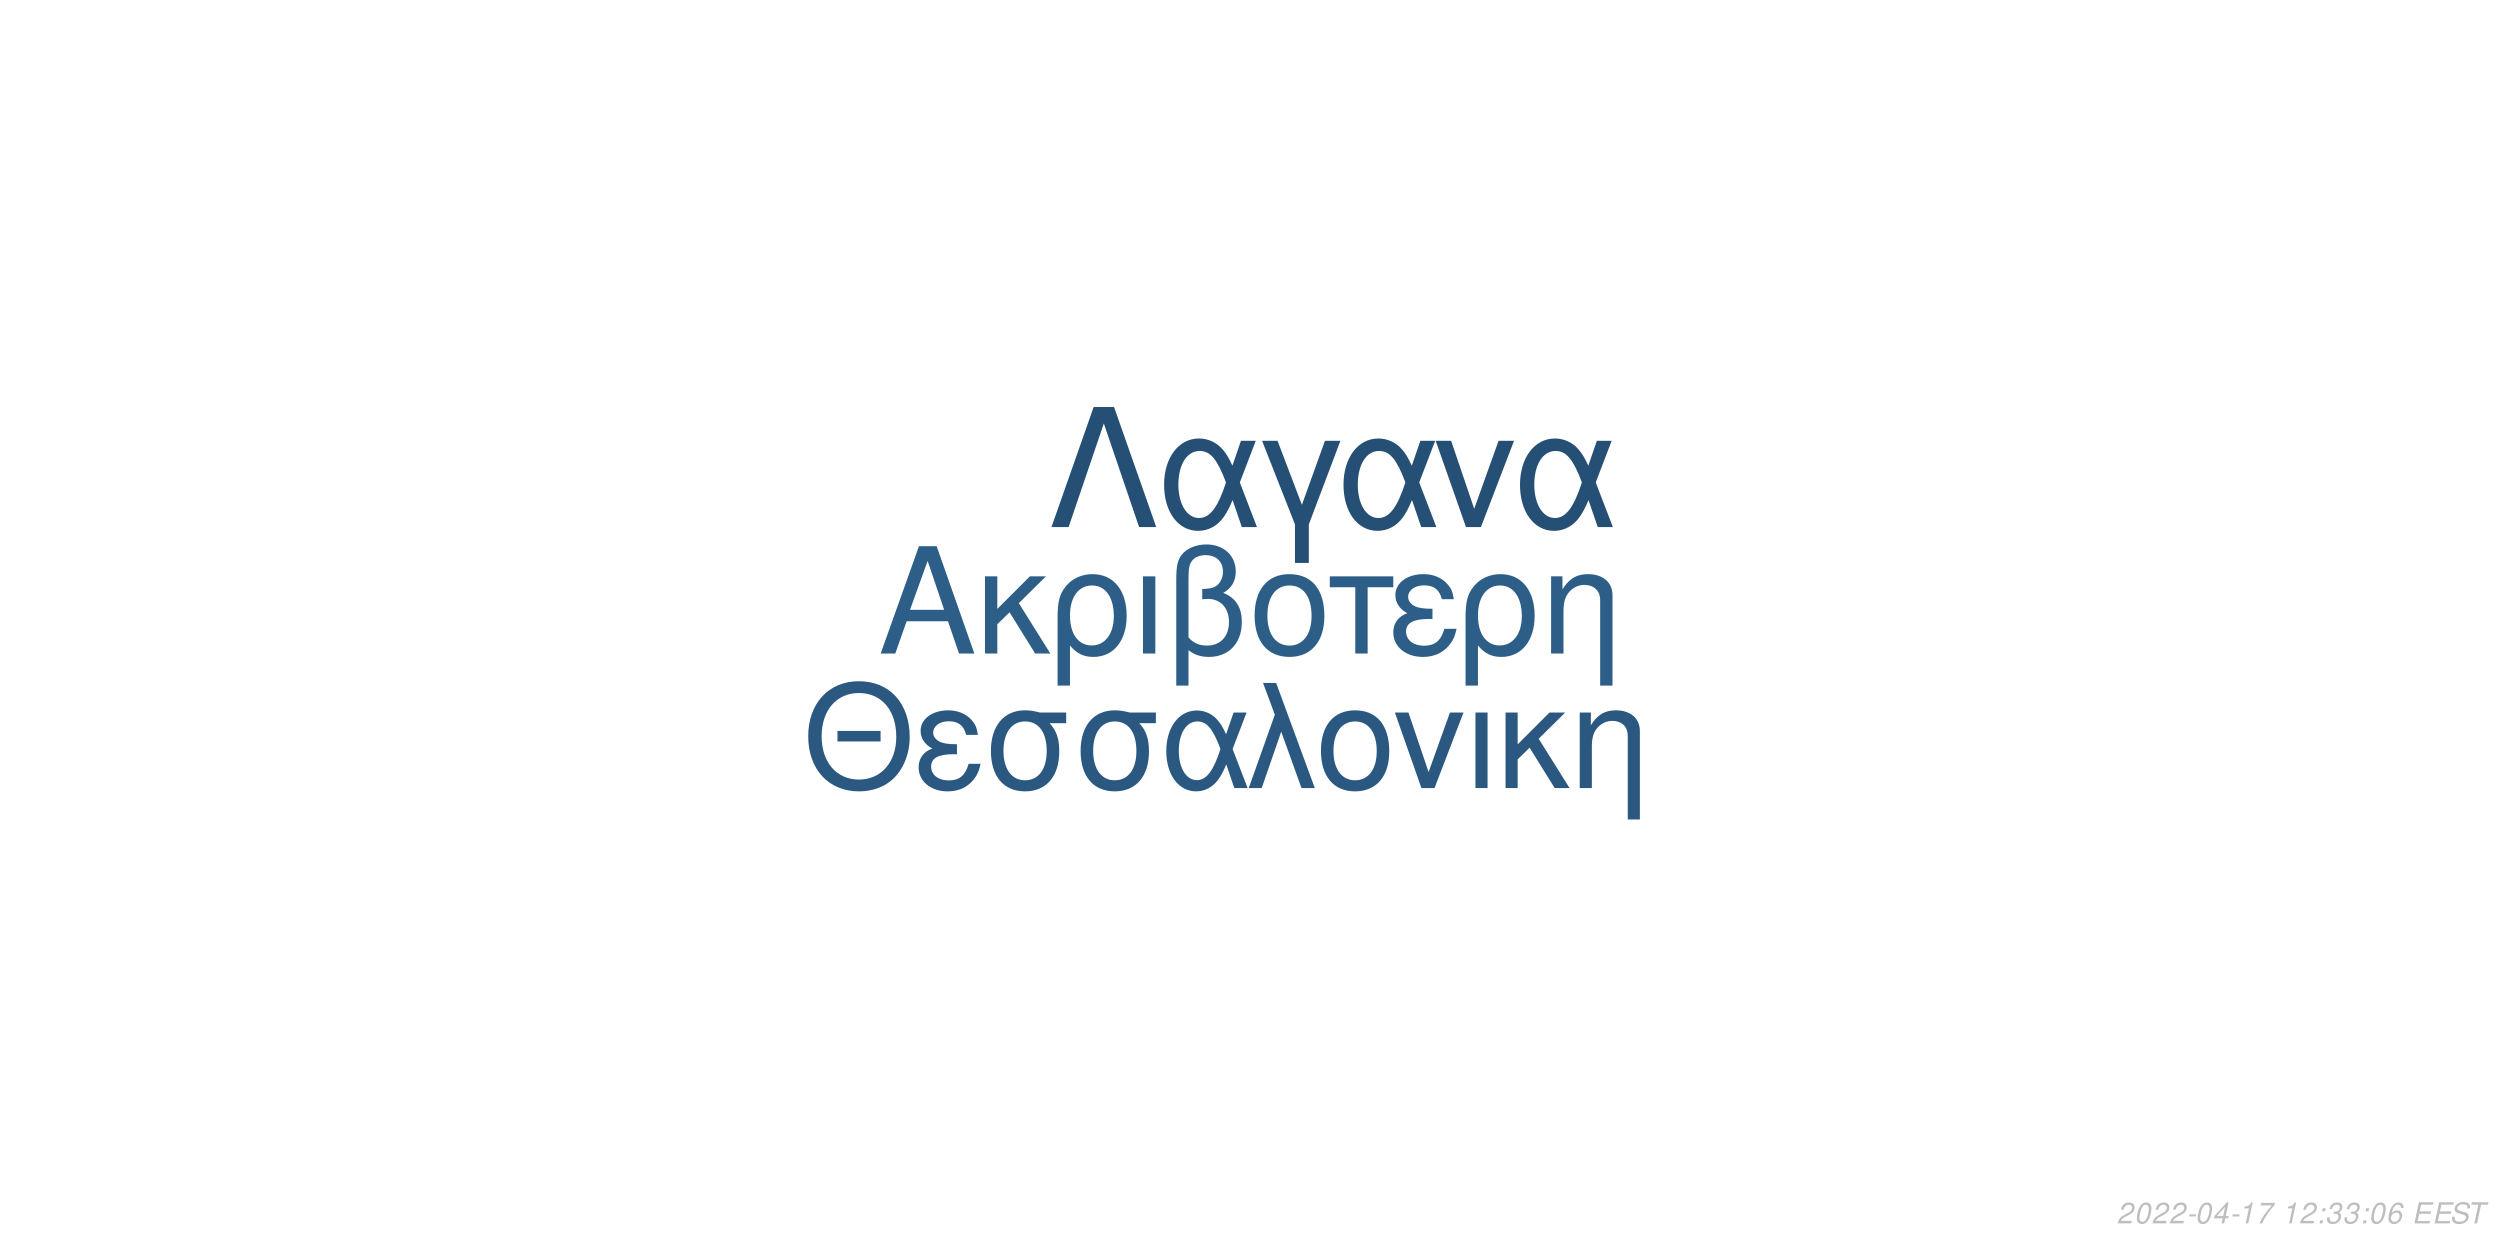
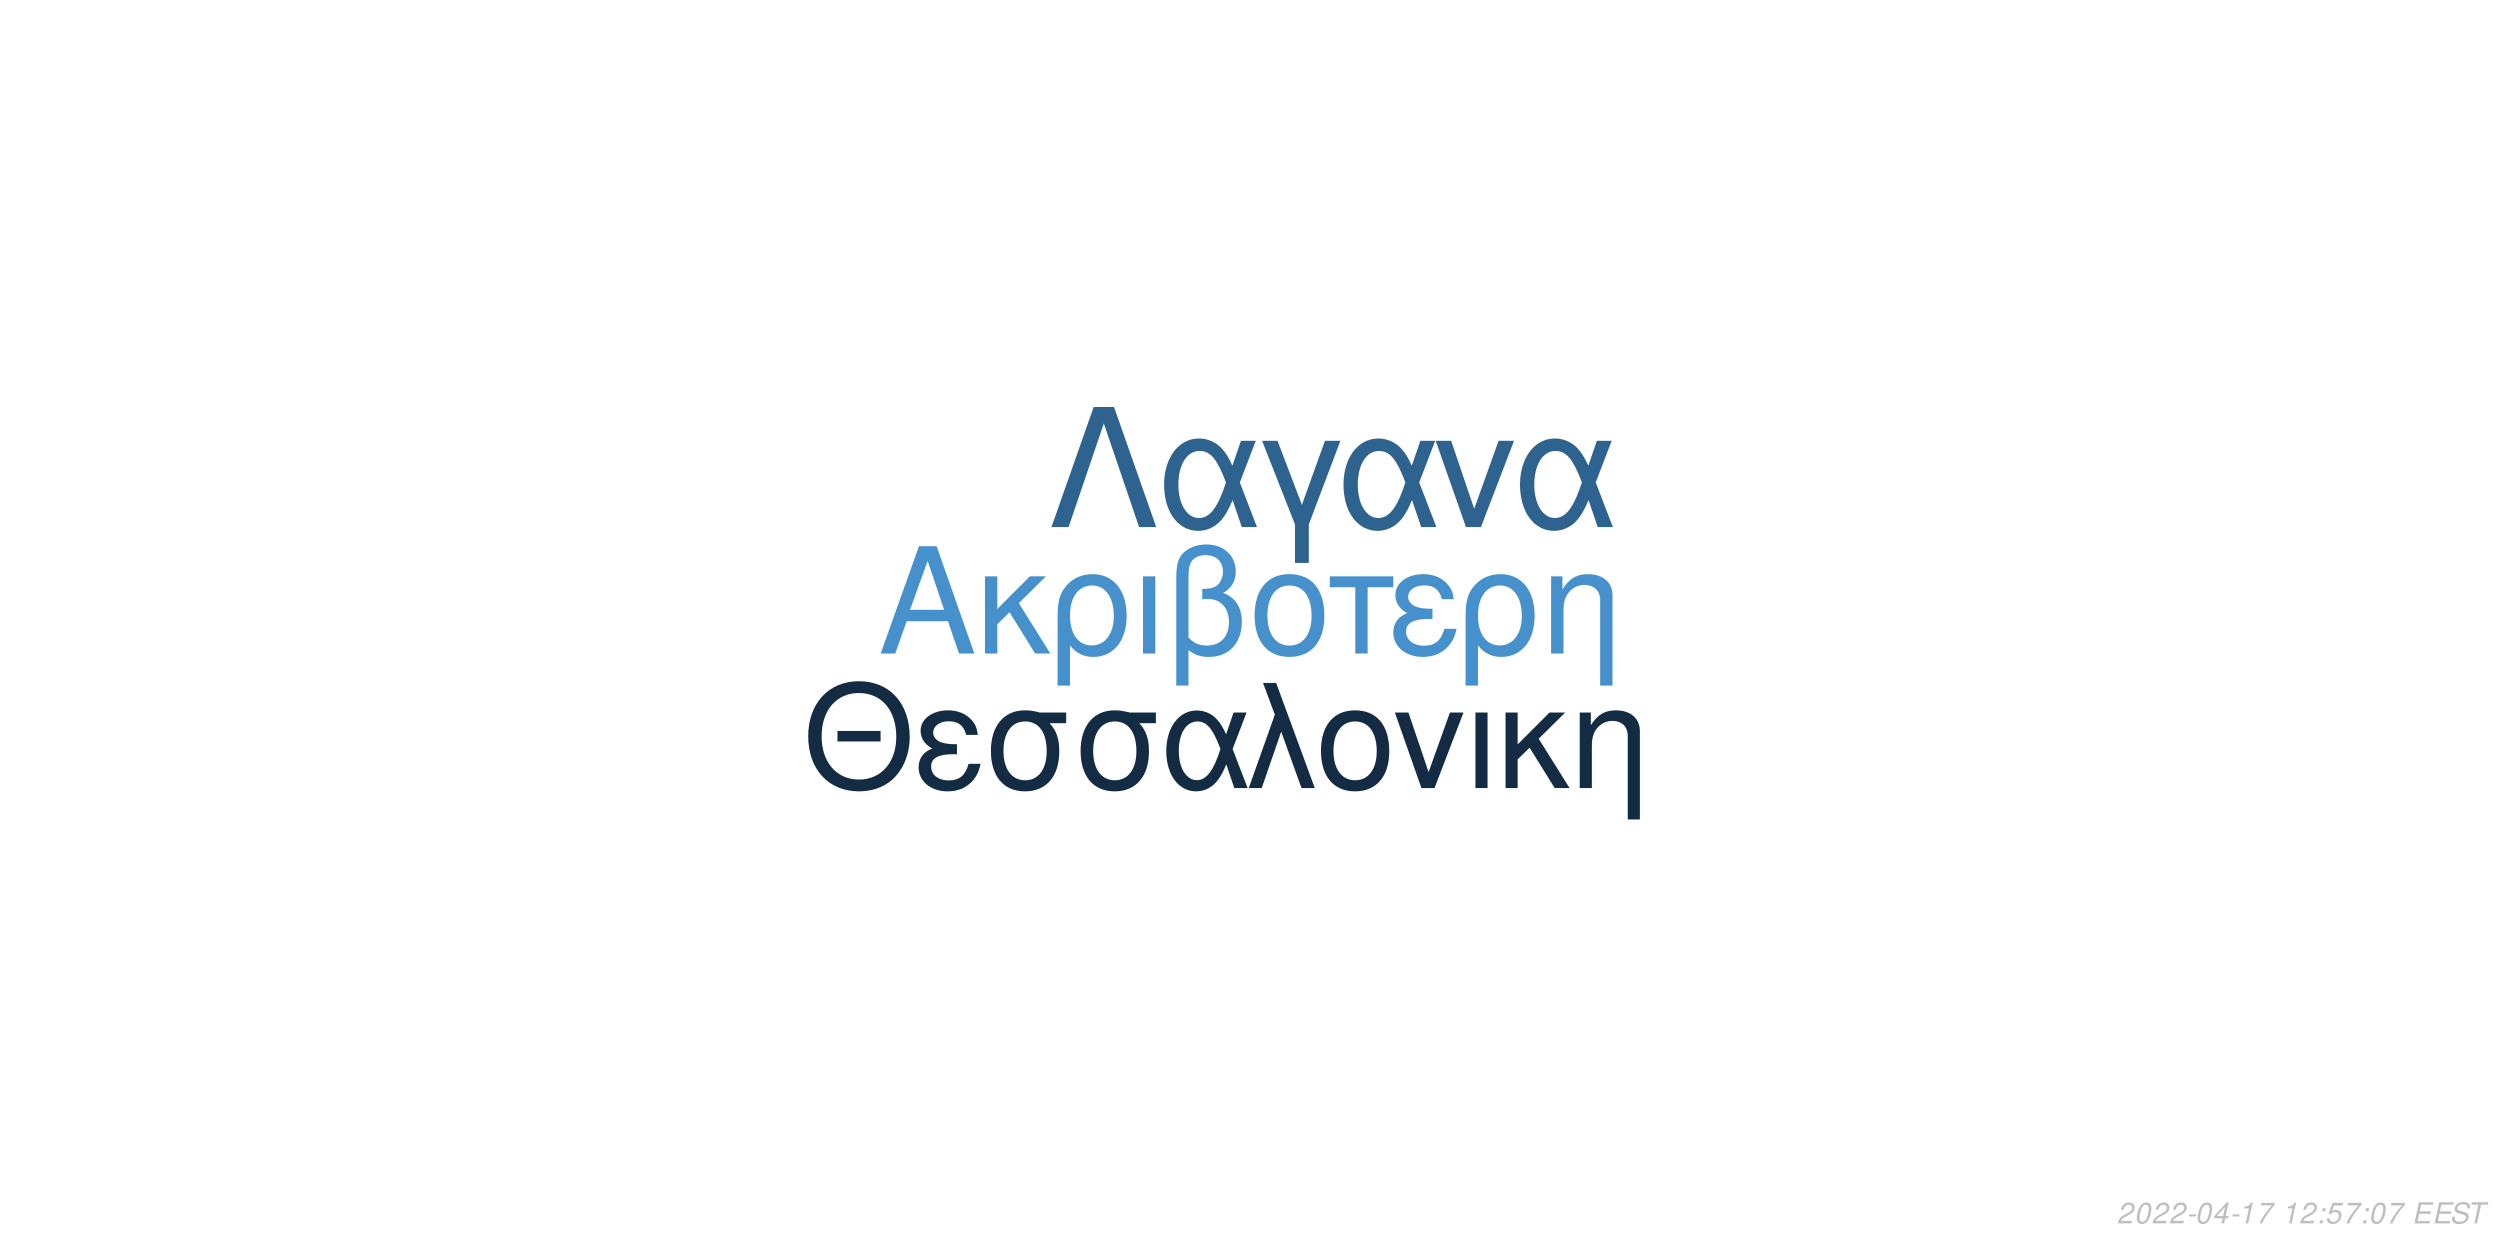
<svg xmlns="http://www.w3.org/2000/svg" xmlns:xlink="http://www.w3.org/1999/xlink" width="864pt" height="432pt" viewBox="0 0 864 432" version="1.1">
  <defs>
    <g>
      <symbol overflow="visible" id="glyph0-0">
        <path style="stroke:none;" d="" />
      </symbol>
      <symbol overflow="visible" id="glyph0-1">
        <path style="stroke:none;" d="M 24.125 -11.141 L 27.938 0 L 33.234 0 L 20.203 -37.094 L 14.094 -37.094 L 0.859 0 L 5.906 0 L 9.828 -11.141 Z M 22.797 -15.109 L 11 -15.109 L 17.094 -32.016 Z M 22.797 -15.109 " />
      </symbol>
      <symbol overflow="visible" id="glyph0-2">
        <path style="stroke:none;" d="M 7.172 -15.422 L 7.172 -26.672 L 2.906 -26.672 L 2.906 0 L 7.172 0 L 7.172 -10.125 L 11.406 -14.25 L 20.25 0 L 25.5 0 L 14.609 -17.406 L 23.969 -26.672 L 18.422 -26.672 Z M 7.172 -15.422 " />
      </symbol>
      <symbol overflow="visible" id="glyph0-3">
        <path style="stroke:none;" d="M 3 11.094 L 7.281 11.094 L 7.281 -2.797 C 9.516 -0.047 11.953 1.172 15.375 1.172 C 22.344 1.172 26.875 -4.422 26.875 -13.031 C 26.875 -21.891 22.297 -27.438 15.062 -27.438 C 11.297 -27.438 7.984 -25.906 5.797 -23.156 C 3.672 -20.516 3 -17.969 3 -12.359 Z M 14.906 -23.516 C 19.547 -23.516 22.438 -19.438 22.438 -12.922 C 22.438 -6.812 19.391 -2.797 14.812 -2.797 C 10.172 -2.797 7.281 -6.766 7.281 -13.125 C 7.281 -19.484 10.234 -23.516 14.906 -23.516 Z M 14.906 -23.516 " />
      </symbol>
      <symbol overflow="visible" id="glyph0-4">
        <path style="stroke:none;" d="M 3.516 0 L 7.781 0 L 7.781 -26.672 L 3.516 -26.672 Z M 3.516 0 " />
      </symbol>
      <symbol overflow="visible" id="glyph0-5">
        <path style="stroke:none;" d="M 4.016 11.094 L 8.25 11.094 L 8.25 -1.172 C 10.172 0.406 12.422 1.172 15.312 1.172 C 22.188 1.172 26.672 -3.609 26.672 -10.891 C 26.672 -15.984 24.578 -19.234 20.25 -20.969 C 23.109 -22.547 24.578 -25.031 24.578 -28.344 C 24.578 -33.844 20.406 -37.703 14.453 -37.703 C 10.938 -37.703 7.734 -36.391 6 -34.25 C 4.484 -32.422 4.016 -30.328 4.016 -25.391 Z M 8.25 -25.656 C 8.25 -29.359 8.5 -30.844 9.469 -32.062 C 10.375 -33.281 12.156 -34 14.094 -34 C 17.812 -34 20.156 -31.812 20.156 -28.297 C 20.156 -25.953 18.984 -23.812 17.297 -23.047 C 16.281 -22.547 15.469 -22.438 12.984 -22.297 L 12.984 -18.781 C 13.734 -18.828 14.344 -18.875 14.969 -18.875 C 19.344 -18.875 22.234 -15.719 22.234 -10.891 C 22.234 -5.906 19.281 -2.75 14.656 -2.75 C 11.953 -2.75 9.922 -3.609 8.25 -5.594 Z M 8.25 -25.656 " />
      </symbol>
      <symbol overflow="visible" id="glyph0-6">
        <path style="stroke:none;" d="M 14.094 -27.438 C 6.562 -27.438 2.094 -22.094 2.094 -13.125 C 2.094 -4.125 6.562 1.172 14.141 1.172 C 21.672 1.172 26.203 -4.172 26.203 -12.922 C 26.203 -22.188 21.828 -27.438 14.094 -27.438 Z M 14.141 -23.516 C 18.938 -23.516 21.781 -19.594 21.781 -12.984 C 21.781 -6.672 18.828 -2.75 14.141 -2.75 C 9.422 -2.75 6.516 -6.672 6.516 -13.125 C 6.516 -19.594 9.422 -23.516 14.141 -23.516 Z M 14.141 -23.516 " />
      </symbol>
      <symbol overflow="visible" id="glyph0-7">
        <path style="stroke:none;" d="M 7.891 0 L 12.156 0 L 12.156 -22.906 L 21.016 -22.906 L 21.016 -26.672 L -0.922 -26.672 L -0.922 -22.906 L 7.891 -22.906 Z M 7.891 0 " />
      </symbol>
      <symbol overflow="visible" id="glyph0-8">
        <path style="stroke:none;" d="M 14.562 -15.469 C 11.344 -15.469 9.562 -15.781 8.297 -16.438 C 6.922 -17.203 6.156 -18.328 6.156 -19.547 C 6.156 -21.891 8.453 -23.562 11.656 -23.562 C 15.062 -23.562 16.953 -22.094 17.812 -18.781 L 21.938 -18.781 C 21.578 -21.266 21.062 -22.5 19.797 -23.922 C 17.812 -26.203 14.906 -27.438 11.453 -27.438 C 5.797 -27.438 1.734 -24.375 1.734 -20.203 C 1.734 -17.609 3.156 -15.375 5.859 -13.938 C 2.797 -12.875 1.016 -10.484 1.016 -7.328 C 1.016 -2.391 5.297 1.172 11.25 1.172 C 14.969 1.172 17.906 -0.109 20.156 -2.641 C 21.578 -4.328 22.297 -5.797 22.906 -8.547 L 18.672 -8.547 C 17.5 -4.422 15.422 -2.703 11.609 -2.703 C 7.938 -2.703 5.438 -4.688 5.438 -7.578 C 5.438 -10.578 7.938 -11.953 13.484 -11.953 C 13.641 -11.953 14.094 -11.953 14.562 -11.906 Z M 14.562 -15.469 " />
      </symbol>
      <symbol overflow="visible" id="glyph0-9">
        <path style="stroke:none;" d="M 3.562 -26.672 L 3.562 0 L 7.844 0 L 7.844 -14.703 C 7.844 -17.906 8.5 -19.891 10.031 -21.531 C 11.406 -22.953 13.188 -23.719 15.062 -23.719 C 18.375 -23.719 20.516 -21.672 20.516 -18.469 L 20.516 11.094 L 24.781 11.094 L 24.781 -20.156 C 24.781 -24.578 21.469 -27.438 16.328 -27.438 C 12.359 -27.438 9.828 -25.906 7.484 -22.188 L 7.484 -26.672 Z M 3.562 -26.672 " />
      </symbol>
      <symbol overflow="visible" id="glyph1-0">
        <path style="stroke:none;" d="" />
      </symbol>
      <symbol overflow="visible" id="glyph1-1">
        <path style="stroke:none;" d="M 26.859 -19.734 L 11.953 -19.734 L 11.953 -16.094 L 26.859 -16.094 Z M 19.328 -36.922 C 8.922 -36.922 1.844 -29.25 1.844 -17.891 C 1.844 -6.484 8.875 1.141 19.391 1.141 C 23.812 1.141 27.703 -0.203 30.641 -2.688 C 34.578 -6.031 36.922 -11.656 36.922 -17.594 C 36.922 -29.297 30 -36.922 19.328 -36.922 Z M 19.328 -32.844 C 27.203 -32.844 32.281 -26.906 32.281 -17.688 C 32.281 -8.922 27.062 -2.938 19.391 -2.938 C 11.609 -2.938 6.484 -8.922 6.484 -17.891 C 6.484 -26.859 11.609 -32.844 19.328 -32.844 Z M 19.328 -32.844 " />
      </symbol>
      <symbol overflow="visible" id="glyph1-2">
        <path style="stroke:none;" d="M 14.25 -15.141 C 11.109 -15.141 9.375 -15.453 8.125 -16.094 C 6.781 -16.844 6.031 -17.938 6.031 -19.141 C 6.031 -21.422 8.266 -23.078 11.406 -23.078 C 14.75 -23.078 16.594 -21.625 17.438 -18.391 L 21.469 -18.391 C 21.125 -20.828 20.625 -22.031 19.391 -23.422 C 17.438 -25.656 14.594 -26.859 11.219 -26.859 C 5.688 -26.859 1.688 -23.875 1.688 -19.781 C 1.688 -17.234 3.094 -15.047 5.734 -13.656 C 2.734 -12.609 1 -10.266 1 -7.172 C 1 -2.344 5.188 1.141 11.016 1.141 C 14.656 1.141 17.547 -0.094 19.734 -2.594 C 21.125 -4.234 21.828 -5.688 22.422 -8.375 L 18.281 -8.375 C 17.141 -4.328 15.094 -2.641 11.359 -2.641 C 7.766 -2.641 5.328 -4.578 5.328 -7.422 C 5.328 -10.359 7.766 -11.703 13.203 -11.703 C 13.359 -11.703 13.797 -11.703 14.25 -11.656 Z M 14.25 -15.141 " />
      </symbol>
      <symbol overflow="visible" id="glyph1-3">
        <path style="stroke:none;" d="M 29 -26.109 L 19.938 -26.109 C 17.594 -26.703 16.438 -26.859 14.703 -26.859 C 7.469 -26.859 2.984 -21.469 2.984 -12.859 C 2.984 -4.031 7.375 1.141 14.797 1.141 C 22.172 1.141 26.609 -4.078 26.609 -12.656 C 26.609 -17.047 25.656 -19.828 23.266 -22.422 L 29 -22.422 Z M 14.797 -23.016 C 19.531 -23.016 22.266 -19.234 22.266 -12.75 C 22.266 -6.531 19.438 -2.688 14.797 -2.688 C 10.172 -2.688 7.328 -6.531 7.328 -12.859 C 7.328 -19.188 10.172 -23.016 14.797 -23.016 Z M 14.797 -23.016 " />
      </symbol>
      <symbol overflow="visible" id="glyph1-4">
        <path style="stroke:none;" d="M 29.344 -26.109 L 24.859 -26.109 L 22.266 -18.578 C 21.125 -21.031 20.484 -22.125 19.328 -23.469 C 17.547 -25.609 14.906 -26.812 12.156 -26.812 C 5.984 -26.812 1.594 -20.984 1.594 -12.812 C 1.594 -4.578 5.828 1.141 11.906 1.141 C 14.953 1.141 17.734 -0.344 19.625 -3.047 C 20.672 -4.531 21.281 -5.688 22.328 -8.172 L 25.109 0 L 29.703 0 L 24.516 -13.5 Z M 20.328 -13.5 C 17.891 -5.922 15.453 -2.734 12.156 -2.734 C 8.516 -2.734 5.922 -6.922 5.922 -12.812 C 5.922 -18.938 8.516 -23.016 12.359 -23.016 C 15.594 -23.016 17.688 -20.531 20.328 -13.5 Z M 20.328 -13.5 " />
      </symbol>
      <symbol overflow="visible" id="glyph1-5">
        <path style="stroke:none;" d="M 1.094 0 L 5.578 0 L 12.312 -19.484 L 19.328 0 L 23.922 0 L 10.562 -36.328 L 6.031 -36.328 L 10.109 -25.359 Z M 1.094 0 " />
      </symbol>
      <symbol overflow="visible" id="glyph1-6">
        <path style="stroke:none;" d="M 13.797 -26.859 C 6.422 -26.859 2.047 -21.625 2.047 -12.859 C 2.047 -4.031 6.422 1.141 13.859 1.141 C 21.234 1.141 25.656 -4.078 25.656 -12.656 C 25.656 -21.719 21.375 -26.859 13.797 -26.859 Z M 13.859 -23.016 C 18.531 -23.016 21.328 -19.188 21.328 -12.703 C 21.328 -6.531 18.438 -2.688 13.859 -2.688 C 9.219 -2.688 6.375 -6.531 6.375 -12.859 C 6.375 -19.188 9.219 -23.016 13.859 -23.016 Z M 13.859 -23.016 " />
      </symbol>
      <symbol overflow="visible" id="glyph1-7">
        <path style="stroke:none;" d="M 14.297 0 L 24.312 -26.109 L 19.625 -26.109 L 12.25 -5.531 L 5.281 -26.109 L 0.594 -26.109 L 9.766 0 Z M 14.297 0 " />
      </symbol>
      <symbol overflow="visible" id="glyph1-8">
        <path style="stroke:none;" d="M 3.438 0 L 7.625 0 L 7.625 -26.109 L 3.438 -26.109 Z M 3.438 0 " />
      </symbol>
      <symbol overflow="visible" id="glyph1-9">
        <path style="stroke:none;" d="M 7.031 -15.094 L 7.031 -26.109 L 2.844 -26.109 L 2.844 0 L 7.031 0 L 7.031 -9.922 L 11.156 -13.953 L 19.828 0 L 24.969 0 L 14.297 -17.047 L 23.469 -26.109 L 18.031 -26.109 Z M 7.031 -15.094 " />
      </symbol>
      <symbol overflow="visible" id="glyph1-10">
        <path style="stroke:none;" d="M 3.484 -26.109 L 3.484 0 L 7.672 0 L 7.672 -14.406 C 7.672 -17.547 8.328 -19.484 9.812 -21.078 C 11.156 -22.469 12.906 -23.219 14.75 -23.219 C 17.984 -23.219 20.078 -21.234 20.078 -18.094 L 20.078 10.859 L 24.266 10.859 L 24.266 -19.734 C 24.266 -24.062 21.031 -26.859 16 -26.859 C 12.109 -26.859 9.609 -25.359 7.328 -21.719 L 7.328 -26.109 Z M 3.484 -26.109 " />
      </symbol>
      <symbol overflow="visible" id="glyph2-0">
        <path style="stroke:none;" d="" />
      </symbol>
      <symbol overflow="visible" id="glyph2-1">
        <path style="stroke:none;" d="M 22.531 -41.484 L 15.484 -41.484 L 0.906 0 L 6.828 0 L 19 -35.797 L 31.188 0 L 37.109 0 Z M 22.531 -41.484 " />
      </symbol>
      <symbol overflow="visible" id="glyph2-2">
        <path style="stroke:none;" d="M 33.516 -29.812 L 28.391 -29.812 L 25.438 -21.219 C 24.125 -24.016 23.391 -25.266 22.078 -26.797 C 20.031 -29.25 17.016 -30.609 13.891 -30.609 C 6.828 -30.609 1.828 -23.953 1.828 -14.625 C 1.828 -5.234 6.656 1.312 13.594 1.312 C 17.078 1.312 20.266 -0.391 22.422 -3.469 C 23.609 -5.172 24.297 -6.484 25.5 -9.328 L 28.688 0 L 33.922 0 L 28 -15.422 Z M 23.219 -15.422 C 20.422 -6.766 17.641 -3.125 13.891 -3.125 C 9.734 -3.125 6.766 -7.906 6.766 -14.625 C 6.766 -21.625 9.734 -26.297 14.109 -26.297 C 17.812 -26.297 20.203 -23.453 23.219 -15.422 Z M 23.219 -15.422 " />
      </symbol>
      <symbol overflow="visible" id="glyph2-3">
        <path style="stroke:none;" d="M 12.062 12.406 L 16.844 12.406 L 16.844 -0.906 L 27.766 -29.812 L 22.422 -29.812 L 14.453 -7.688 L 6.031 -29.812 L 0.688 -29.812 L 12.062 -0.906 Z M 12.062 12.406 " />
      </symbol>
      <symbol overflow="visible" id="glyph2-4">
        <path style="stroke:none;" d="M 16.328 0 L 27.766 -29.812 L 22.422 -29.812 L 14 -6.312 L 6.031 -29.812 L 0.688 -29.812 L 11.156 0 Z M 16.328 0 " />
      </symbol>
      <symbol overflow="visible" id="glyph3-0">
        <path style="stroke:none;" d="" />
      </symbol>
      <symbol overflow="visible" id="glyph3-1">
        <path style="stroke:none;" d="M 5.234 -0.875 L 1.469 -0.875 C 1.641 -1.375 2.203 -1.891 3.109 -2.344 L 4.234 -2.938 C 5.562 -3.625 6.219 -4.469 6.219 -5.484 C 6.219 -5.938 6.062 -6.359 5.797 -6.656 C 5.469 -7.047 4.984 -7.234 4.312 -7.234 C 2.766 -7.234 1.891 -6.453 1.484 -4.734 L 2.375 -4.734 C 2.484 -5.188 2.609 -5.484 2.797 -5.75 C 3.094 -6.203 3.609 -6.453 4.188 -6.453 C 4.891 -6.453 5.344 -6.031 5.344 -5.375 C 5.344 -4.703 4.859 -4.094 4.016 -3.656 L 2.984 -3.125 C 1.234 -2.188 0.797 -1.656 0.344 -0.016 L 5.047 -0.016 Z M 5.234 -0.875 " />
      </symbol>
      <symbol overflow="visible" id="glyph3-2">
        <path style="stroke:none;" d="M 4.203 -7.234 C 3.375 -7.234 2.688 -6.812 2.125 -5.984 C 1.484 -5.047 0.984 -3.188 0.984 -1.734 C 0.984 -1.109 1.172 -0.562 1.484 -0.266 C 1.797 0.047 2.281 0.234 2.766 0.234 C 3.625 0.234 4.281 -0.156 4.859 -1.016 C 5.516 -1.953 6 -3.797 6 -5.266 C 6 -6.5 5.328 -7.234 4.203 -7.234 Z M 4.094 -6.453 C 4.734 -6.453 5.125 -5.984 5.125 -5.156 C 5.125 -4.203 4.781 -2.625 4.406 -1.812 C 3.984 -0.938 3.516 -0.547 2.875 -0.547 C 2.25 -0.547 1.875 -1.031 1.875 -1.828 C 1.875 -2.797 2.203 -4.344 2.594 -5.203 C 2.984 -6.047 3.453 -6.453 4.094 -6.453 Z M 4.094 -6.453 " />
      </symbol>
      <symbol overflow="visible" id="glyph3-3">
        <path style="stroke:none;" d="M 3.516 -3.125 L 1.125 -3.125 L 0.969 -2.406 L 3.359 -2.406 Z M 3.516 -3.125 " />
      </symbol>
      <symbol overflow="visible" id="glyph3-4">
        <path style="stroke:none;" d="M 3.625 -1.75 L 3.266 0 L 4.141 0 L 4.516 -1.75 L 5.562 -1.75 L 5.734 -2.531 L 4.688 -2.531 L 5.688 -7.234 L 5.016 -7.234 L 0.844 -2.672 L 0.641 -1.75 Z M 3.797 -2.531 L 1.594 -2.531 L 4.469 -5.703 Z M 3.797 -2.531 " />
      </symbol>
      <symbol overflow="visible" id="glyph3-5">
        <path style="stroke:none;" d="M 3.703 -5.188 L 2.594 0 L 3.469 0 L 5.016 -7.234 L 4.438 -7.234 C 3.906 -6.156 3.688 -6.016 2.234 -5.812 L 2.109 -5.188 Z M 3.703 -5.188 " />
      </symbol>
      <symbol overflow="visible" id="glyph3-6">
        <path style="stroke:none;" d="M 6.703 -7.094 L 1.953 -7.094 L 1.766 -6.219 L 5.594 -6.219 C 3.344 -3.688 2.266 -2.109 1.375 0 L 2.344 0 C 3.031 -1.906 4.828 -4.594 6.547 -6.281 Z M 6.703 -7.094 " />
      </symbol>
      <symbol overflow="visible" id="glyph3-7">
        <path style="stroke:none;" d="" />
      </symbol>
      <symbol overflow="visible" id="glyph3-8">
        <path style="stroke:none;" d="M 2.359 -1.031 L 1.312 -1.031 L 1.094 0 L 2.141 0 Z M 3.266 -5.234 L 2.219 -5.234 L 2 -4.203 L 3.047 -4.203 Z M 3.266 -5.234 " />
      </symbol>
      <symbol overflow="visible" id="glyph3-9">
-         <path style="stroke:none;" d="M 2.922 -3.312 C 3.125 -3.344 3.234 -3.344 3.375 -3.344 C 4.203 -3.344 4.688 -3 4.688 -2.406 C 4.688 -1.312 3.906 -0.547 2.781 -0.547 C 2.047 -0.547 1.594 -0.938 1.594 -1.562 C 1.594 -1.719 1.609 -1.844 1.656 -2.094 L 0.766 -2.094 C 0.734 -1.797 0.719 -1.641 0.719 -1.469 C 0.719 -0.375 1.406 0.234 2.641 0.234 C 3.547 0.234 4.297 -0.078 4.812 -0.656 C 5.266 -1.156 5.562 -1.875 5.562 -2.547 C 5.562 -3.125 5.344 -3.453 4.797 -3.734 C 5.641 -4.234 6.016 -4.844 6.016 -5.734 C 6.016 -6.656 5.312 -7.234 4.203 -7.234 C 3.375 -7.234 2.672 -6.938 2.188 -6.375 C 1.891 -6.031 1.703 -5.641 1.516 -4.906 L 2.391 -4.906 C 2.5 -5.359 2.594 -5.594 2.734 -5.812 C 3.047 -6.234 3.516 -6.453 4.078 -6.453 C 4.734 -6.453 5.141 -6.125 5.141 -5.578 C 5.141 -5.188 5.016 -4.797 4.797 -4.547 C 4.516 -4.234 4 -4.062 3.266 -4.062 L 3.078 -4.062 Z M 2.922 -3.312 " />
+         <path style="stroke:none;" d="M 6.297 -7.094 L 2.594 -7.094 L 1.234 -3.234 L 2.047 -3.234 C 2.656 -3.766 2.938 -3.906 3.531 -3.906 C 4.328 -3.906 4.797 -3.453 4.797 -2.688 C 4.797 -1.438 3.969 -0.547 2.828 -0.547 C 2.031 -0.547 1.609 -0.938 1.578 -1.734 L 0.703 -1.734 L 0.703 -1.516 C 0.703 -0.938 0.844 -0.547 1.188 -0.266 C 1.562 0.062 2.078 0.234 2.703 0.234 C 3.656 0.234 4.391 -0.156 4.984 -0.922 C 5.422 -1.5 5.672 -2.234 5.672 -2.953 C 5.672 -4 4.938 -4.672 3.812 -4.672 C 3.328 -4.672 2.906 -4.547 2.406 -4.234 L 3.109 -6.219 L 6.109 -6.219 Z M 6.297 -7.094 " />
      </symbol>
      <symbol overflow="visible" id="glyph3-10">
-         <path style="stroke:none;" d="M 6.125 -5.344 L 6.141 -5.625 C 6.141 -6.609 5.453 -7.234 4.391 -7.234 C 3.438 -7.234 2.641 -6.719 2.016 -5.703 C 1.422 -4.781 0.938 -2.953 0.938 -1.688 C 0.938 -0.516 1.688 0.234 2.859 0.234 C 3.703 0.234 4.438 -0.156 5 -0.875 C 5.406 -1.422 5.672 -2.156 5.672 -2.766 C 5.672 -3.812 4.969 -4.5 3.906 -4.5 C 3.234 -4.5 2.672 -4.234 2.094 -3.625 C 2.406 -5.375 3.234 -6.453 4.25 -6.453 C 4.703 -6.453 5.062 -6.234 5.172 -5.844 C 5.203 -5.719 5.234 -5.578 5.25 -5.344 Z M 3.656 -3.734 C 4.344 -3.734 4.797 -3.281 4.797 -2.625 C 4.797 -1.469 3.984 -0.547 2.984 -0.547 C 2.297 -0.547 1.812 -1.047 1.812 -1.766 C 1.812 -2.859 2.625 -3.734 3.656 -3.734 Z M 3.656 -3.734 " />
+         <path style="stroke:none;" d="M 2.547 -3.312 L 6.5 -3.312 L 6.688 -4.141 L 2.719 -4.141 L 3.219 -6.469 L 7.344 -6.469 L 7.516 -7.297 L 2.453 -7.297 L 0.906 0 L 6.125 0 L 6.297 -0.812 L 2.016 -0.812 Z M 2.547 -3.312 " />
      </symbol>
      <symbol overflow="visible" id="glyph3-11">
-         <path style="stroke:none;" d="M 2.547 -3.312 L 6.5 -3.312 L 6.688 -4.141 L 2.719 -4.141 L 3.219 -6.469 L 7.344 -6.469 L 7.516 -7.297 L 2.453 -7.297 L 0.906 0 L 6.125 0 L 6.297 -0.812 L 2.016 -0.812 Z M 2.547 -3.312 " />
+         <path style="stroke:none;" d="M 7.062 -5.156 C 7.125 -5.438 7.141 -5.562 7.141 -5.703 C 7.141 -6.156 6.938 -6.594 6.594 -6.891 C 6.188 -7.25 5.656 -7.406 4.875 -7.406 C 3.844 -7.406 3.047 -7.125 2.5 -6.562 C 2.094 -6.141 1.781 -5.438 1.781 -4.922 C 1.781 -4.297 2.219 -3.766 2.891 -3.562 L 4.594 -3.094 C 5.406 -2.859 5.734 -2.578 5.734 -2.094 C 5.734 -1.781 5.547 -1.406 5.266 -1.141 C 4.844 -0.766 4.266 -0.578 3.453 -0.578 C 2.328 -0.578 1.812 -0.984 1.812 -1.906 C 1.812 -2.047 1.812 -2.125 1.844 -2.312 L 0.984 -2.312 C 0.906 -2.062 0.891 -1.906 0.891 -1.688 C 0.891 -0.484 1.797 0.234 3.297 0.234 C 4.359 0.234 5.234 -0.062 5.812 -0.609 C 6.344 -1.078 6.688 -1.797 6.688 -2.375 C 6.688 -2.641 6.609 -2.906 6.453 -3.156 C 6.234 -3.5 5.938 -3.703 5.469 -3.828 L 3.75 -4.312 C 2.984 -4.547 2.734 -4.734 2.734 -5.188 C 2.734 -5.547 2.875 -5.844 3.188 -6.109 C 3.547 -6.438 4.031 -6.594 4.703 -6.594 C 5.266 -6.594 5.688 -6.484 5.906 -6.297 C 6.094 -6.125 6.219 -5.797 6.219 -5.516 C 6.219 -5.422 6.203 -5.344 6.188 -5.156 Z M 7.062 -5.156 " />
      </symbol>
      <symbol overflow="visible" id="glyph3-12">
-         <path style="stroke:none;" d="M 7.062 -5.156 C 7.125 -5.438 7.141 -5.562 7.141 -5.703 C 7.141 -6.156 6.938 -6.594 6.594 -6.891 C 6.188 -7.25 5.656 -7.406 4.875 -7.406 C 3.844 -7.406 3.047 -7.125 2.5 -6.562 C 2.094 -6.141 1.781 -5.438 1.781 -4.922 C 1.781 -4.297 2.219 -3.766 2.891 -3.562 L 4.594 -3.094 C 5.406 -2.859 5.734 -2.578 5.734 -2.094 C 5.734 -1.781 5.547 -1.406 5.266 -1.141 C 4.844 -0.766 4.266 -0.578 3.453 -0.578 C 2.328 -0.578 1.812 -0.984 1.812 -1.906 C 1.812 -2.047 1.812 -2.125 1.844 -2.312 L 0.984 -2.312 C 0.906 -2.062 0.891 -1.906 0.891 -1.688 C 0.891 -0.484 1.797 0.234 3.297 0.234 C 4.359 0.234 5.234 -0.062 5.812 -0.609 C 6.344 -1.078 6.688 -1.797 6.688 -2.375 C 6.688 -2.641 6.609 -2.906 6.453 -3.156 C 6.234 -3.5 5.938 -3.703 5.469 -3.828 L 3.75 -4.312 C 2.984 -4.547 2.734 -4.734 2.734 -5.188 C 2.734 -5.547 2.875 -5.844 3.188 -6.109 C 3.547 -6.438 4.031 -6.594 4.703 -6.594 C 5.266 -6.594 5.688 -6.484 5.906 -6.297 C 6.094 -6.125 6.219 -5.797 6.219 -5.516 C 6.219 -5.422 6.203 -5.344 6.188 -5.156 Z M 7.062 -5.156 " />
-       </symbol>
-       <symbol overflow="visible" id="glyph3-13">
        <path style="stroke:none;" d="M 4.938 -6.469 L 7.312 -6.469 L 7.484 -7.297 L 1.75 -7.297 L 1.578 -6.469 L 3.984 -6.469 L 2.609 0 L 3.547 0 Z M 4.938 -6.469 " />
      </symbol>
    </g>
  </defs>
  <g id="surface1">
    <rect x="0" y="0" width="864" height="432" style="fill:rgb(100%,100%,100%);fill-opacity:1;stroke:none;" />
-     <g style="fill:rgb(17.647%,36.863%,53.333%);fill-opacity:1;">
+     <g style="fill:rgb(27.451%,56.863%,79.608%);fill-opacity:1;">
      <use xlink:href="#glyph0-1" x="303.5" y="225.861" />
      <use xlink:href="#glyph0-2" x="337.5" y="225.861" />
      <use xlink:href="#glyph0-3" x="362.5" y="225.861" />
      <use xlink:href="#glyph0-4" x="391.5" y="225.861" />
      <use xlink:href="#glyph0-5" x="402.5" y="225.861" />
      <use xlink:href="#glyph0-6" x="431.5" y="225.861" />
      <use xlink:href="#glyph0-7" x="460.5" y="225.861" />
      <use xlink:href="#glyph0-8" x="480.5" y="225.861" />
      <use xlink:href="#glyph0-3" x="503.5" y="225.861" />
      <use xlink:href="#glyph0-9" x="532.5" y="225.861" />
    </g>
-     <g style="fill:rgb(16.471%,34.51%,50.196%);fill-opacity:1;">
+     <g style="fill:rgb(7.451%,16.863%,26.275%);fill-opacity:1;">
      <use xlink:href="#glyph1-1" x="277.473" y="272.354" />
      <use xlink:href="#glyph1-2" x="316.473" y="272.354" />
      <use xlink:href="#glyph1-3" x="339.473" y="272.354" />
      <use xlink:href="#glyph1-3" x="370.473" y="272.354" />
      <use xlink:href="#glyph1-4" x="401.473" y="272.354" />
      <use xlink:href="#glyph1-5" x="430.473" y="272.354" />
      <use xlink:href="#glyph1-6" x="454.473" y="272.354" />
      <use xlink:href="#glyph1-7" x="481.473" y="272.354" />
      <use xlink:href="#glyph1-8" x="506.473" y="272.354" />
      <use xlink:href="#glyph1-9" x="517.473" y="272.354" />
      <use xlink:href="#glyph1-10" x="542.473" y="272.354" />
    </g>
-     <g style="fill:rgb(14.51%,30.98%,45.49%);fill-opacity:1;">
+     <g style="fill:rgb(18.431%,38.824%,56.078%);fill-opacity:1;">
      <use xlink:href="#glyph2-1" x="362.484" y="182.152" />
      <use xlink:href="#glyph2-2" x="400.484" y="182.152" />
      <use xlink:href="#glyph2-3" x="435.484" y="182.152" />
      <use xlink:href="#glyph2-2" x="462.484" y="182.152" />
      <use xlink:href="#glyph2-4" x="495.484" y="182.152" />
      <use xlink:href="#glyph2-2" x="523.484" y="182.152" />
    </g>
    <g style="fill:rgb(74.51%,74.51%,74.51%);fill-opacity:1;">
      <use xlink:href="#glyph3-1" x="731.52" y="422.81" />
      <use xlink:href="#glyph3-2" x="737.52" y="422.81" />
      <use xlink:href="#glyph3-1" x="743.52" y="422.81" />
      <use xlink:href="#glyph3-1" x="749.52" y="422.81" />
      <use xlink:href="#glyph3-3" x="755.52" y="422.81" />
      <use xlink:href="#glyph3-2" x="758.52" y="422.81" />
      <use xlink:href="#glyph3-4" x="764.52" y="422.81" />
      <use xlink:href="#glyph3-3" x="770.52" y="422.81" />
      <use xlink:href="#glyph3-5" x="773.52" y="422.81" />
      <use xlink:href="#glyph3-6" x="779.52" y="422.81" />
      <use xlink:href="#glyph3-7" x="785.52" y="422.81" />
      <use xlink:href="#glyph3-5" x="788.52" y="422.81" />
      <use xlink:href="#glyph3-1" x="794.52" y="422.81" />
      <use xlink:href="#glyph3-8" x="800.52" y="422.81" />
      <use xlink:href="#glyph3-9" x="803.52" y="422.81" />
-       <use xlink:href="#glyph3-9" x="809.52" y="422.81" />
+       <use xlink:href="#glyph3-6" x="809.52" y="422.81" />
      <use xlink:href="#glyph3-8" x="815.52" y="422.81" />
      <use xlink:href="#glyph3-2" x="818.52" y="422.81" />
-       <use xlink:href="#glyph3-10" x="824.52" y="422.81" />
+       <use xlink:href="#glyph3-6" x="824.52" y="422.81" />
      <use xlink:href="#glyph3-7" x="830.52" y="422.81" />
-       <use xlink:href="#glyph3-11" x="833.52" y="422.81" />
-       <use xlink:href="#glyph3-11" x="840.52" y="422.81" />
-       <use xlink:href="#glyph3-12" x="846.52" y="422.81" />
-       <use xlink:href="#glyph3-13" x="852.52" y="422.81" />
+       <use xlink:href="#glyph3-10" x="833.52" y="422.81" />
+       <use xlink:href="#glyph3-10" x="840.52" y="422.81" />
+       <use xlink:href="#glyph3-11" x="846.52" y="422.81" />
+       <use xlink:href="#glyph3-12" x="852.52" y="422.81" />
    </g>
  </g>
</svg>
